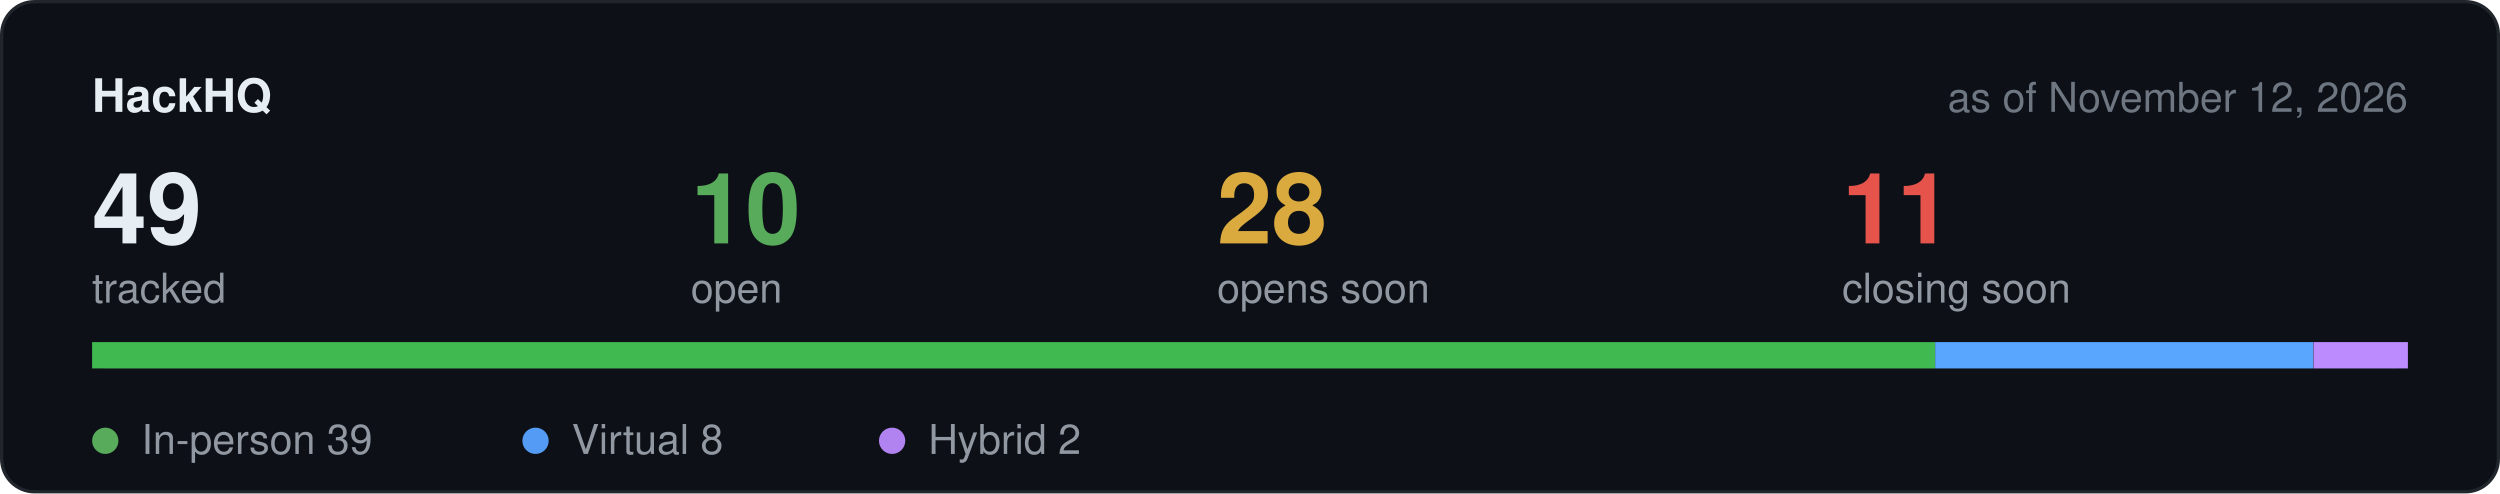
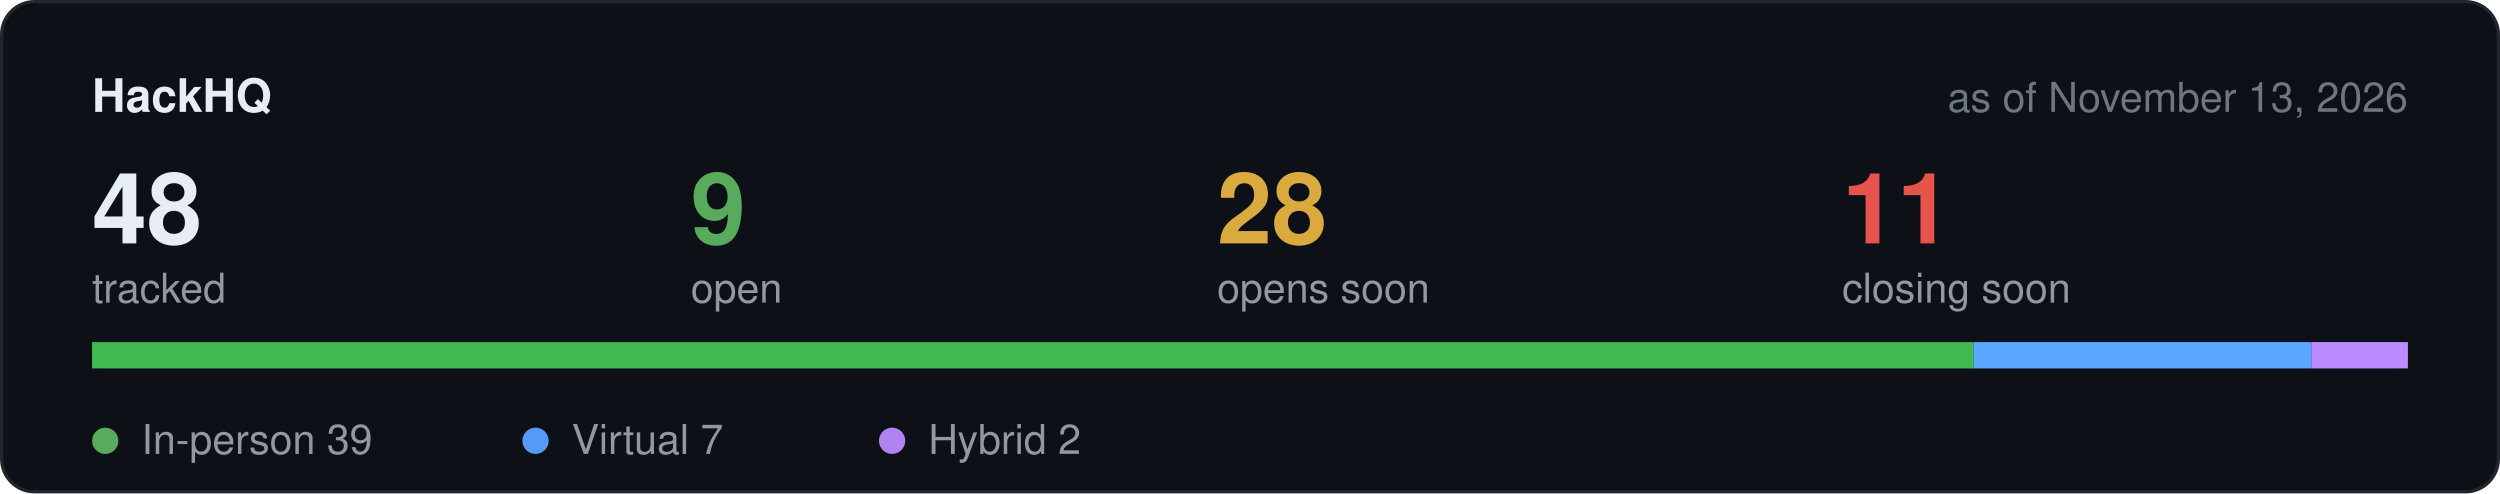
<svg xmlns="http://www.w3.org/2000/svg" width="760" height="150" viewBox="0 0 760 150" role="img" aria-label="Hackathon stats">
  <rect x="0.5" y="0.5" width="759" height="149" rx="10" fill="#0d1117" stroke="#21262d" />
  <text x="28" y="34" font-family="-apple-system,BlinkMacSystemFont,Segoe UI,Helvetica,Arial,sans-serif" font-size="14" font-weight="600" fill="#e6edf3">HackHQ</text>
-   <text x="732" y="34" text-anchor="end" font-family="-apple-system,BlinkMacSystemFont,Segoe UI,Helvetica,Arial,sans-serif" font-size="12.5" fill="#6e7681">as of November 12, 2026</text>
-   <text x="28" y="74" font-family="-apple-system,BlinkMacSystemFont,Segoe UI,Helvetica,Arial,sans-serif" font-size="30" font-weight="600" fill="#e6edf3">49</text>
+   <text x="732" y="34" text-anchor="end" font-family="-apple-system,BlinkMacSystemFont,Segoe UI,Helvetica,Arial,sans-serif" font-size="12.5" fill="#6e7681">as of November 13, 2026</text>
+   <text x="28" y="74" font-family="-apple-system,BlinkMacSystemFont,Segoe UI,Helvetica,Arial,sans-serif" font-size="30" font-weight="600" fill="#e6edf3">48</text>
  <text x="28" y="92" font-family="-apple-system,BlinkMacSystemFont,Segoe UI,Helvetica,Arial,sans-serif" font-size="12.5" fill="#9198a1">tracked</text>
-   <text x="210" y="74" font-family="-apple-system,BlinkMacSystemFont,Segoe UI,Helvetica,Arial,sans-serif" font-size="30" font-weight="600" fill="#57ab5a">10</text>
+   <text x="210" y="74" font-family="-apple-system,BlinkMacSystemFont,Segoe UI,Helvetica,Arial,sans-serif" font-size="30" font-weight="600" fill="#57ab5a">9</text>
  <text x="210" y="92" font-family="-apple-system,BlinkMacSystemFont,Segoe UI,Helvetica,Arial,sans-serif" font-size="12.5" fill="#9198a1">open</text>
  <text x="370" y="74" font-family="-apple-system,BlinkMacSystemFont,Segoe UI,Helvetica,Arial,sans-serif" font-size="30" font-weight="600" fill="#daaa3f">28</text>
  <text x="370" y="92" font-family="-apple-system,BlinkMacSystemFont,Segoe UI,Helvetica,Arial,sans-serif" font-size="12.5" fill="#9198a1">opens soon</text>
  <text x="560" y="74" font-family="-apple-system,BlinkMacSystemFont,Segoe UI,Helvetica,Arial,sans-serif" font-size="30" font-weight="600" fill="#e5534b">11</text>
  <text x="560" y="92" font-family="-apple-system,BlinkMacSystemFont,Segoe UI,Helvetica,Arial,sans-serif" font-size="12.5" fill="#9198a1">closing soon</text>
  <rect x="28" y="104" width="704" height="8" rx="4" fill="#21262d" />
-   <rect x="28.0" y="104" width="560.3" height="8" fill="#3fb950" />
-   <rect x="588.3" y="104" width="114.9" height="8" fill="#58a6ff" />
-   <rect x="703.3" y="104" width="28.7" height="8" fill="#bc8cff" />
+   <rect x="28.0" y="104" width="572.0" height="8" fill="#3fb950" />
+   <rect x="600.0" y="104" width="102.7" height="8" fill="#58a6ff" />
+   <rect x="702.7" y="104" width="29.3" height="8" fill="#bc8cff" />
  <circle cx="32" cy="134" r="4" fill="#57ab5a" />
  <text x="43" y="138" font-family="-apple-system,BlinkMacSystemFont,Segoe UI,Helvetica,Arial,sans-serif" font-size="12.5" fill="#9198a1">In-person 39</text>
  <circle cx="162.8" cy="134" r="4" fill="#539bf5" />
-   <text x="173.8" y="138" font-family="-apple-system,BlinkMacSystemFont,Segoe UI,Helvetica,Arial,sans-serif" font-size="12.5" fill="#9198a1">Virtual 8</text>
+   <text x="173.8" y="138" font-family="-apple-system,BlinkMacSystemFont,Segoe UI,Helvetica,Arial,sans-serif" font-size="12.5" fill="#9198a1">Virtual 7</text>
  <circle cx="271.2" cy="134" r="4" fill="#b083f0" />
  <text x="282.2" y="138" font-family="-apple-system,BlinkMacSystemFont,Segoe UI,Helvetica,Arial,sans-serif" font-size="12.5" fill="#9198a1">Hybrid 2</text>
</svg>
